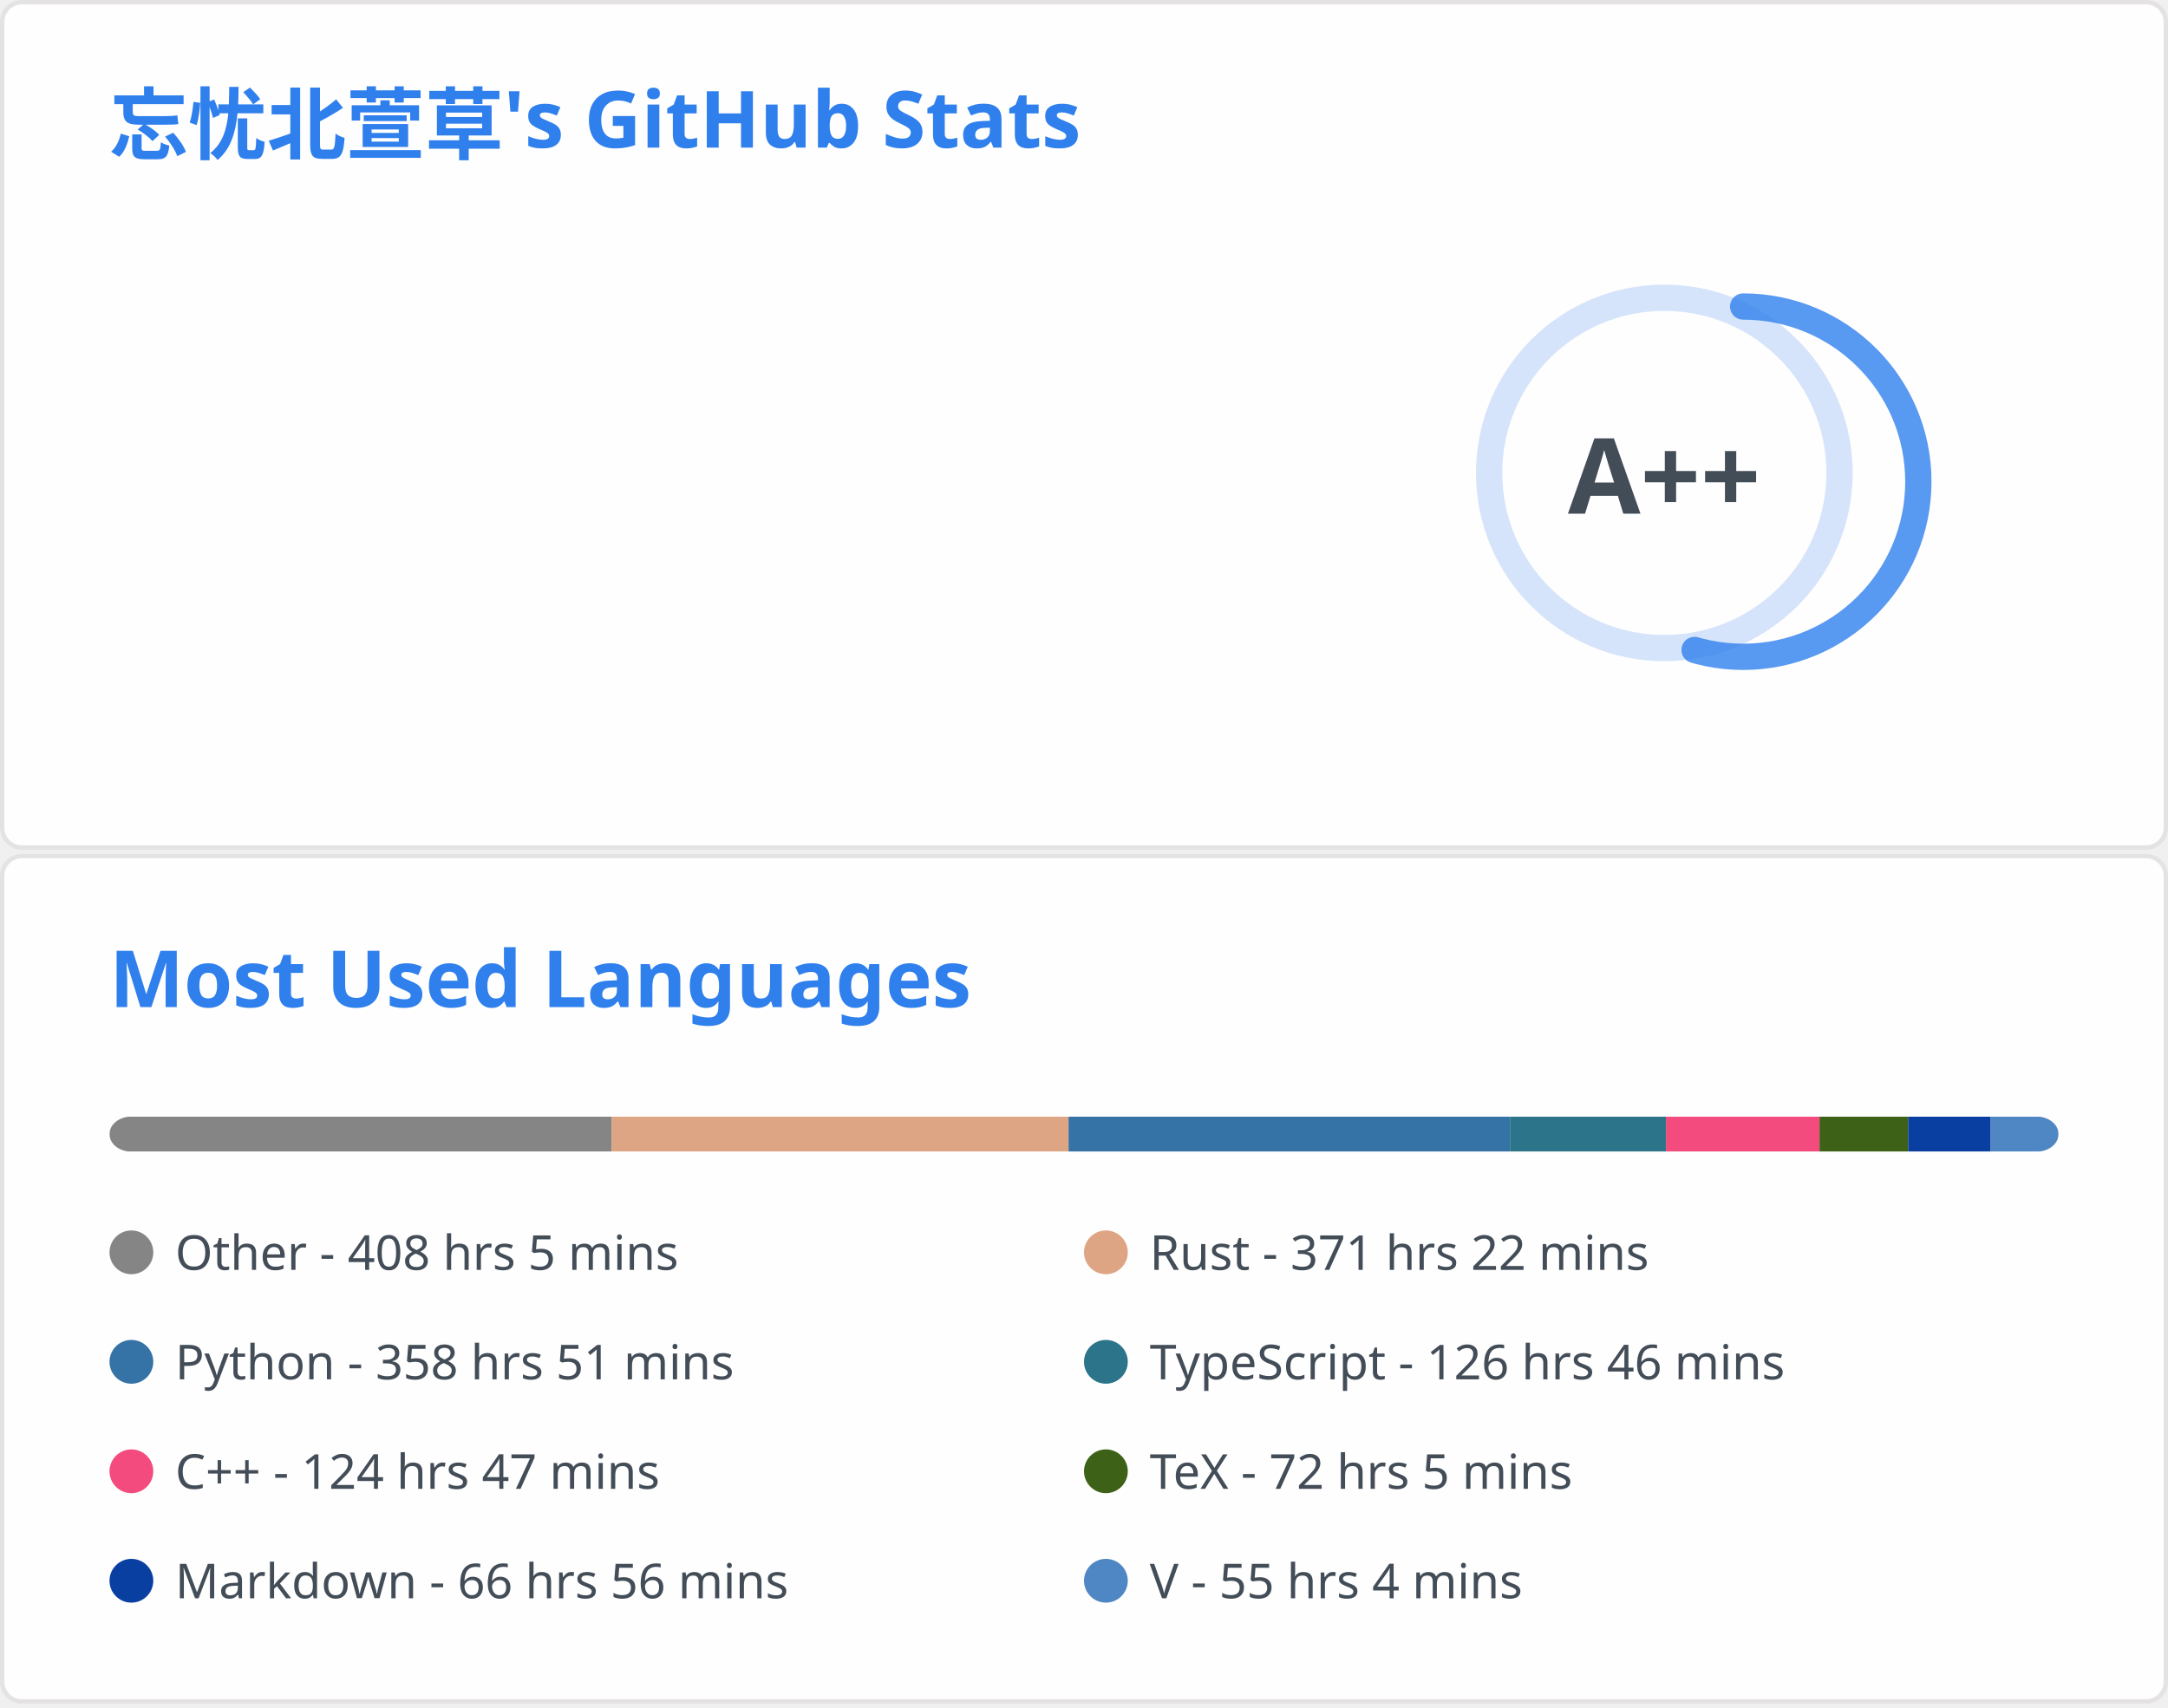
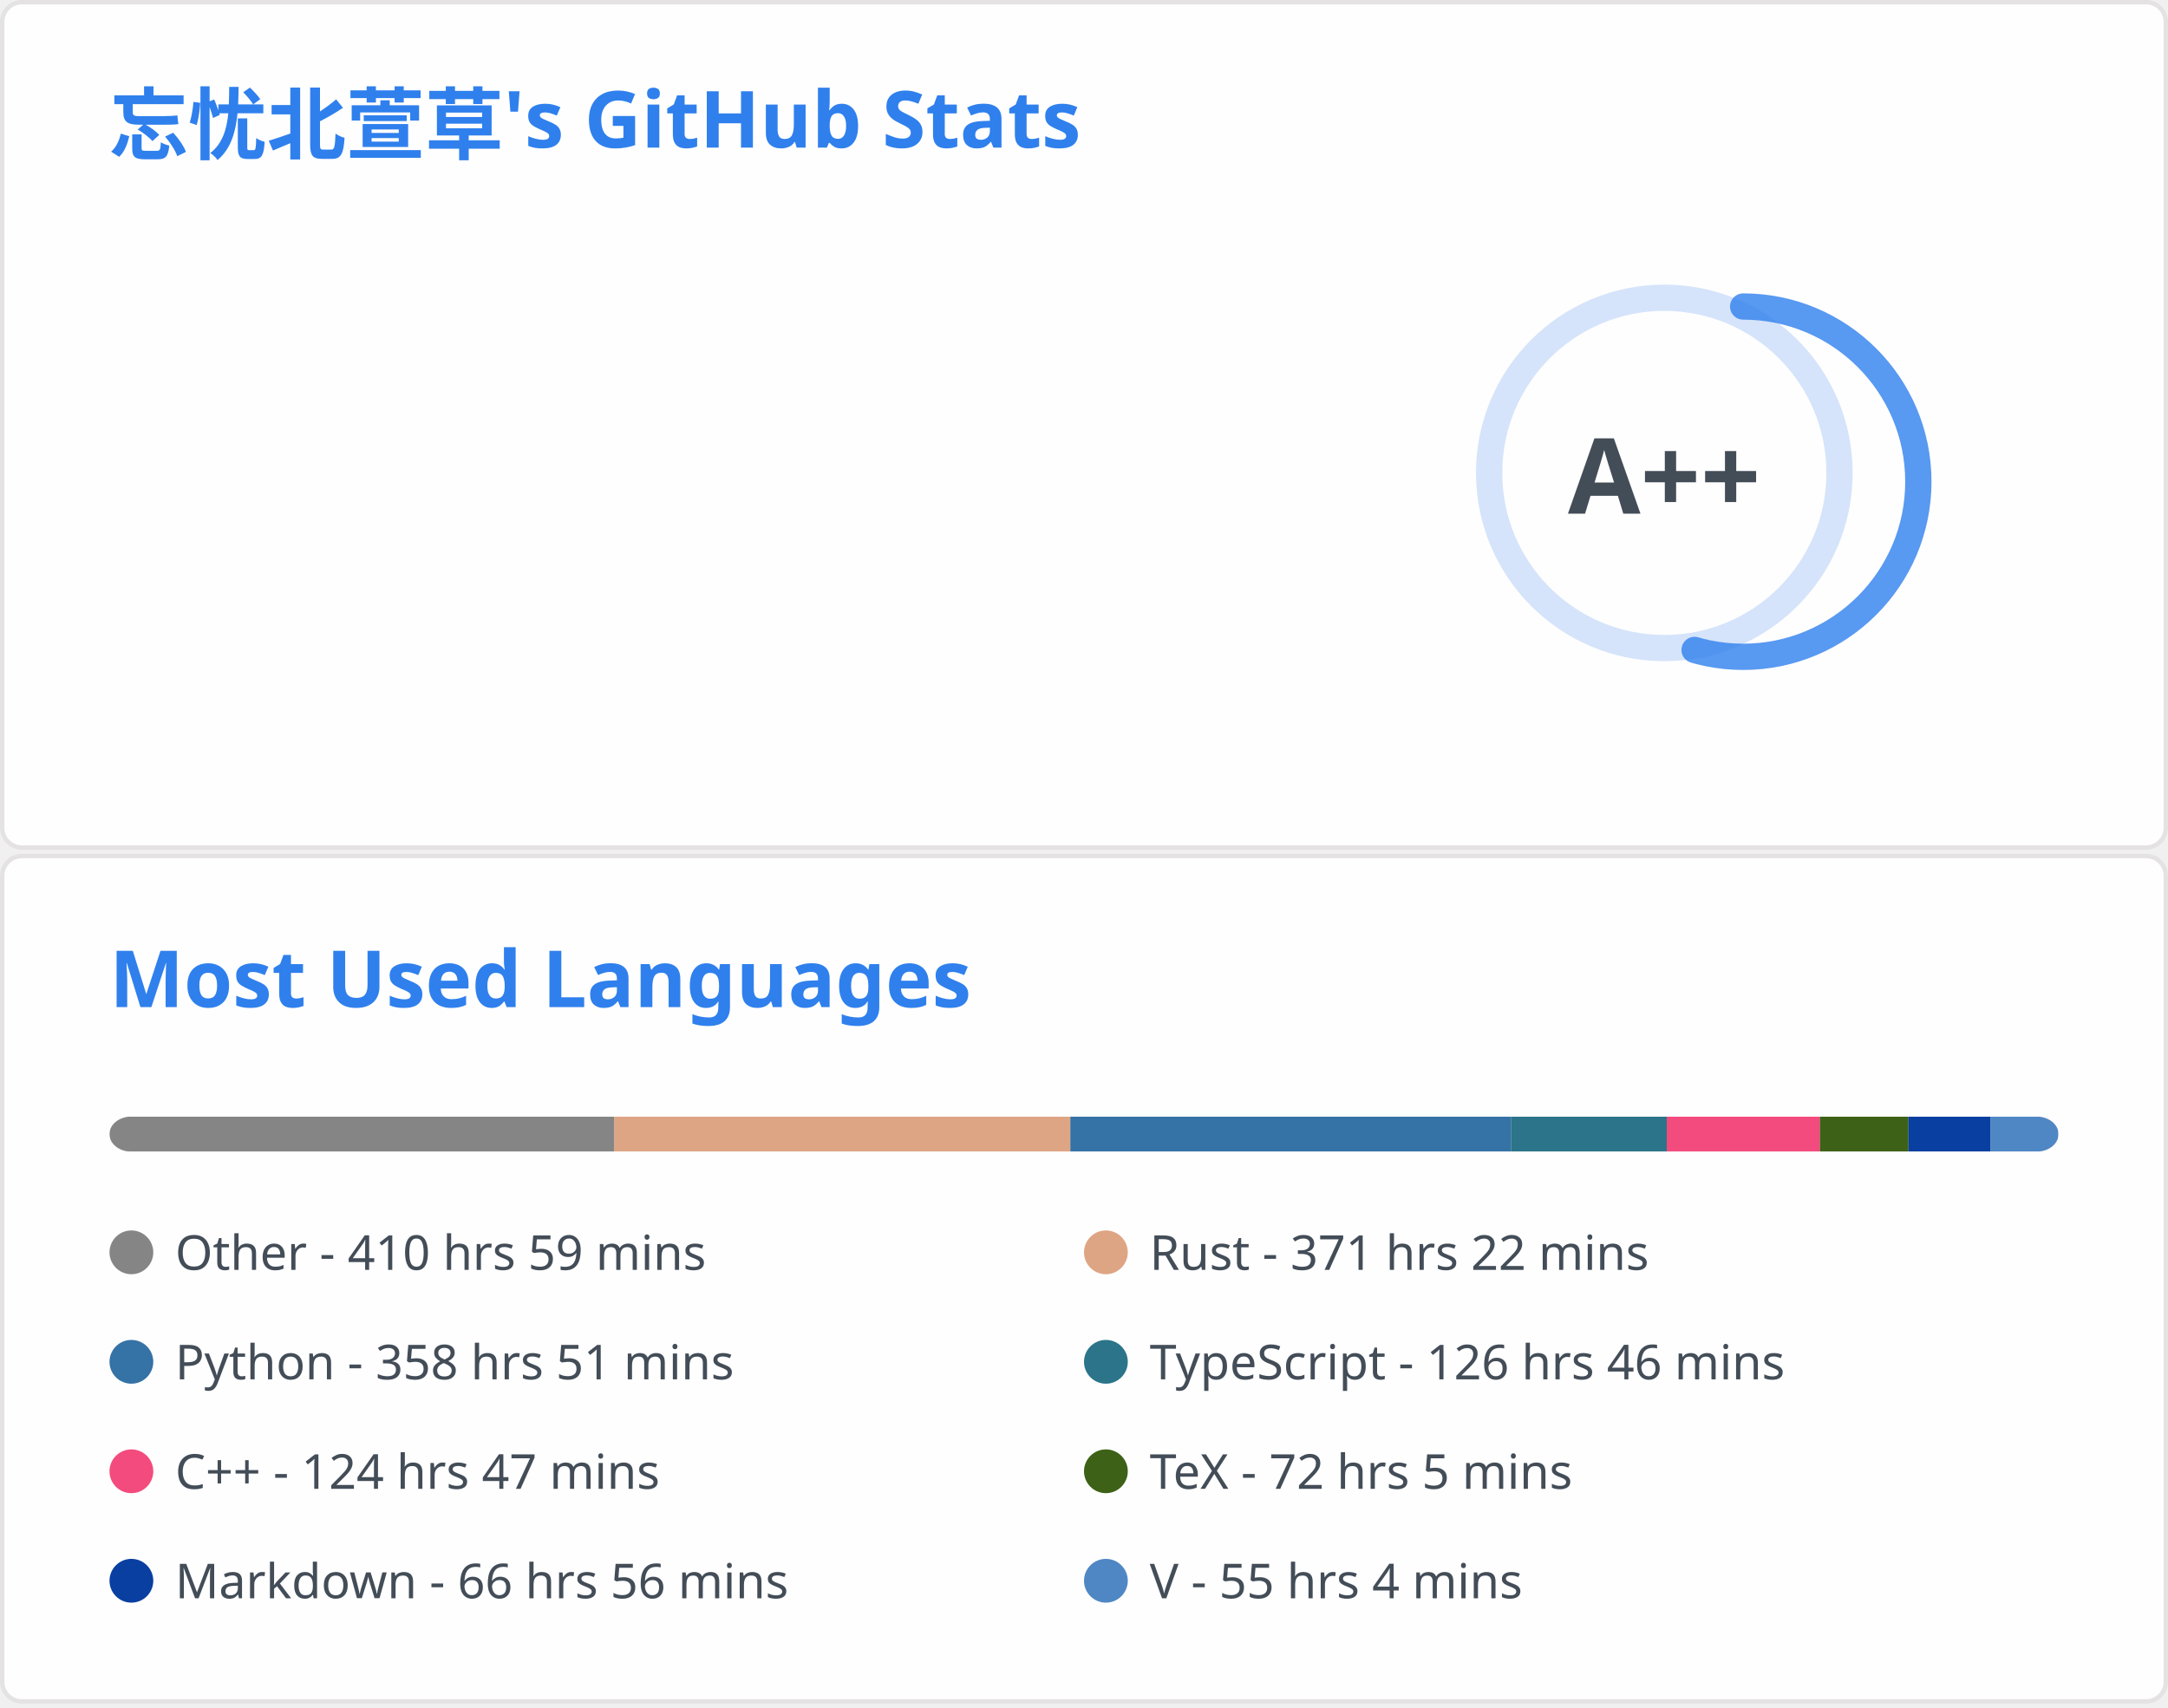
<svg xmlns="http://www.w3.org/2000/svg" aria-labelledby="descId" width="495" height="390" viewBox="0 0 495 390" fill="none">
  <svg width="495" height="195" fill="none" aria-labelledby="descId" viewBox="0 0 495 195" y="0">
    <style>@keyframes rankAnimation{0%{stroke-dashoffset:251.327}}@keyframes scaleInAnimation{0%{transform:translate(-5px,5px) scale(0)}to{transform:translate(-5px,5px) scale(1)}}@keyframes fadeInAnimation{0%{opacity:0}to{opacity:1}}.stat{font:600 14px"Segoe UI",Ubuntu,Sans-Serif;fill:#434d58}.bold{font:700 14px"Segoe UI",Ubuntu,Sans-Serif}.icon{fill:#4c71f2}.stagger{opacity:0;animation:fadeInAnimation .3s ease-in-out forwards}.rank-circle,.rank-circle-rim{stroke:#2f80ed33;fill:none;stroke-width:6}.rank-circle{stroke:#2f80edcc;stroke-dasharray:250;stroke-linecap:round;transform-origin:-10px 8px;transform:rotate(-90deg);stroke-dashoffset:113.097}.rank-text{font:800 24px"Segoe UI",Ubuntu,Sans-Serif;fill:#434d58;transform:translate(-5px,5px)}.rank-circle{animation:rankAnimation 1s forwards ease-in-out}.rank-text{animation:scaleInAnimation .3s ease-in-out forwards}@supports (-moz-appearance:auto){.header{font-size:15.3px}}.lang-name{font:400 11px"Segoe UI",Ubuntu,Sans-Serif;fill:#434d58}.header{font:600 18px"Segoe UI",Ubuntu,Sans-Serif;fill:#2f80ed;animation:fadeInAnimation .8s ease-in-out forwards}@supports (-moz-appearance:auto){.header{font-size:15.3px}}</style>
    <rect width="494" height="99%" x=".5" y=".5" fill="#fffefe" stroke="#e4e2e2" rx="4.5" />
    <text class="header" transform="translate(25 35)">忘忧北萱草's GitHub Stats</text>
    <svg y="60">
      <g transform="translate(390 40)">
        <circle cx="-10" cy="8" r="40" class="rank-circle-rim" />
        <circle cx="-10" cy="8" r="40" class="rank-circle" />
        <text x="-5" y="3" alignment-baseline="central" class="rank-text" dominant-baseline="central" text-anchor="middle">A++</text>
      </g>
      <svg>
        <g class="stagger" style="animation-delay: 450ms" transform="translate(25)">
          <svg width="16" height="16" class="icon" viewBox="0 0 16 16">
            <path fill-rule="evenodd" d="M8 .25a.75.75 0 0 1 .673.418l1.882 3.815 4.21.612a.75.75 0 0 1 .416 1.279l-3.046 2.97.719 4.192a.75.75 0 0 1-1.088.791L8 12.347l-3.766 1.98a.75.75 0 0 1-1.088-.79l.72-4.194L.818 6.374a.75.75 0 0 1 .416-1.28l4.21-.611L7.327.668A.75.75 0 0 1 8 .25zm0 2.445L6.615 5.5a.75.75 0 0 1-.564.41l-3.097.45 2.24 2.184a.75.75 0 0 1 .216.664l-.528 3.084 2.769-1.456a.75.75 0 0 1 .698 0l2.77 1.456-.53-3.084a.75.75 0 0 1 .216-.664l2.24-2.183-3.096-.45a.75.75 0 0 1-.564-.41L8 2.694v.001z" />
          </svg>
          <text x="25" y="12.5" class="stat bold">Total Stars Earned:</text>
          <text x="170" y="12.5" class="stat">396</text>
        </g>
        <g class="stagger" style="animation-delay: 600ms" transform="translate(25 25)">
          <svg width="16" height="16" class="icon" viewBox="0 0 16 16">
            <path fill-rule="evenodd" d="M1.643 3.143.427 1.927A.25.25 0 0 0 0 2.104V5.75c0 .138.112.25.25.25h3.646a.25.25 0 0 0 .177-.427L2.715 4.215a6.5 6.5 0 1 1-1.18 4.458.75.75 0 1 0-1.493.154 8.001 8.001 0 1 0 1.6-5.684zM7.75 4a.75.75 0 0 1 .75.75v2.992l2.028.812a.75.75 0 0 1-.557 1.392l-2.5-1A.75.75 0 0 1 7 8.25v-3.5A.75.75 0 0 1 7.75 4z" />
          </svg>
          <text x="25" y="12.5" class="stat bold">Total Commits:</text>
          <text x="170" y="12.5" class="stat">351</text>
        </g>
        <g class="stagger" style="animation-delay: 750ms" transform="translate(25 50)">
          <svg width="16" height="16" class="icon" viewBox="0 0 16 16">
            <path fill-rule="evenodd" d="M7.177 3.073 9.573.677A.25.25 0 0 1 10 .854v4.792a.25.25 0 0 1-.427.177L7.177 3.427a.25.25 0 0 1 0-.354zM3.75 2.5a.75.75 0 1 0 0 1.5.75.75 0 0 0 0-1.5zm-2.25.75a2.25 2.25 0 1 1 3 2.122v5.256a2.251 2.251 0 1 1-1.5 0V5.372A2.25 2.25 0 0 1 1.5 3.25zM11 2.5h-1V4h1a1 1 0 0 1 1 1v5.628a2.251 2.251 0 1 0 1.5 0V5A2.5 2.5 0 0 0 11 2.5zm1 10.25a.75.75 0 1 1 1.5 0 .75.75 0 0 1-1.5 0zM3.75 12a.75.75 0 1 0 0 1.5.75.75 0 0 0 0-1.5z" />
          </svg>
          <text x="25" y="12.5" class="stat bold">Total PRs:</text>
          <text x="170" y="12.5" class="stat">53</text>
        </g>
        <g class="stagger" style="animation-delay: 900ms" transform="translate(25 75)">
          <svg width="16" height="16" class="icon" viewBox="0 0 16 16">
            <path fill-rule="evenodd" d="M8 1.5a6.5 6.5 0 1 0 0 13 6.5 6.5 0 0 0 0-13zM0 8a8 8 0 1 1 16 0A8 8 0 0 1 0 8zm9 3a1 1 0 1 1-2 0 1 1 0 0 1 2 0zm-.25-6.25a.75.75 0 0 0-1.5 0v3.5a.75.75 0 0 0 1.5 0v-3.5z" />
          </svg>
          <text x="25" y="12.5" class="stat bold">Total Issues:</text>
          <text x="170" y="12.5" class="stat">16</text>
        </g>
        <g class="stagger" style="animation-delay: 1050ms" transform="translate(25 100)">
          <svg width="16" height="16" class="icon" viewBox="0 0 16 16">
            <path fill-rule="evenodd" d="M2 2.5A2.5 2.5 0 0 1 4.5 0h8.75a.75.75 0 0 1 .75.75v12.5a.75.75 0 0 1-.75.75h-2.5a.75.75 0 1 1 0-1.5h1.75v-2h-8a1 1 0 0 0-.714 1.7.75.75 0 0 1-1.072 1.05A2.495 2.495 0 0 1 2 11.5v-9zm10.5-1V9h-8c-.356 0-.694.074-1 .208V2.5a1 1 0 0 1 1-1h8zM5 12.25v3.25a.25.25 0 0 0 .4.2l1.45-1.087a.25.25 0 0 1 .3 0L8.6 15.7a.25.25 0 0 0 .4-.2v-3.25a.25.25 0 0 0-.25-.25h-3.5a.25.25 0 0 0-.25.25z" />
          </svg>
          <text x="25" y="12.5" class="stat bold">Contributed to:</text>
          <text x="170" y="12.5" class="stat">52</text>
        </g>
      </svg>
    </svg>
  </svg>
  <svg width="495" height="195" fill="none" aria-labelledby="descId" viewBox="0 0 495 195" y="195">
    <style>@keyframes rankAnimation{0%{stroke-dashoffset:251.327}}@keyframes scaleInAnimation{0%{transform:translate(-5px,5px) scale(0)}to{transform:translate(-5px,5px) scale(1)}}@keyframes fadeInAnimation{0%{opacity:0}to{opacity:1}}.stat{font:600 14px"Segoe UI",Ubuntu,Sans-Serif;fill:#434d58}.bold{font:700 14px"Segoe UI",Ubuntu,Sans-Serif}.icon{fill:#4c71f2}.stagger{opacity:0;animation:fadeInAnimation .3s ease-in-out forwards}.rank-circle,.rank-circle-rim{stroke:#2f80ed33;fill:none;stroke-width:6}.rank-circle{stroke:#2f80edcc;stroke-dasharray:250;stroke-linecap:round;transform-origin:-10px 8px;transform:rotate(-90deg);stroke-dashoffset:113.097}.rank-text{font:800 24px"Segoe UI",Ubuntu,Sans-Serif;fill:#434d58;transform:translate(-5px,5px)}.rank-circle{animation:rankAnimation 1s forwards ease-in-out}.rank-text{animation:scaleInAnimation .3s ease-in-out forwards}@supports (-moz-appearance:auto){.header{font-size:15.3px}}.lang-name{font:400 11px"Segoe UI",Ubuntu,Sans-Serif;fill:#434d58}.header{font:600 18px"Segoe UI",Ubuntu,Sans-Serif;fill:#2f80ed;animation:fadeInAnimation .8s ease-in-out forwards}@supports (-moz-appearance:auto){.header{font-size:15.3px}}</style>
    <rect width="494" height="99%" x=".5" y=".5" fill="#fffefe" stroke="#e4e2e2" rx="4.5" />
    <text class="header" transform="translate(25 35)">Most Used Languages</text>
    <svg y="60">
      <svg>
        <mask id="rect-mask">
          <rect width="445" height="8" x="25" fill="#fff" rx="5" />
        </mask>
        <path fill="#ddd" d="M25 0h445v8H25z" mask="url(#rect-mask)" />
-         <path fill="#858585" d="M25 0h114.632v8H25z" mask="url(#rect-mask)" />
-         <path fill="#dea584" d="M139.632 0h104.353v8H139.632z" mask="url(#rect-mask)" />
-         <path fill="#3572A5" d="M243.984 0h100.793v8H243.984z" mask="url(#rect-mask)" />
-         <path fill="#2b7489" d="M344.777 0h35.6v8h-35.6z" mask="url(#rect-mask)" />
-         <path fill="#f34b7d" d="M380.377 0h35.066v8h-35.066z" mask="url(#rect-mask)" />
-         <path fill="#3D6117" d="M415.443 0h20.247v8h-20.247z" mask="url(#rect-mask)" />
-         <path fill="#083fa1" d="M435.69 0h18.824v8H435.69z" mask="url(#rect-mask)" />
-         <path fill="#4f87c4" d="M454.514 0H470v8h-15.486z" mask="url(#rect-mask)" />
+         <path fill="#858585" d="M25 0h115.255v8H25z" mask="url(#rect-mask)" />
+         <path fill="#dea584" d="M140.255 0h104.13v8h-104.13z" mask="url(#rect-mask)" />
+         <path fill="#3572A5" d="M244.385 0h100.614v8H244.385z" mask="url(#rect-mask)" />
+         <path fill="#2b7489" d="M344.999 0h35.556v8h-35.556z" mask="url(#rect-mask)" />
+         <path fill="#f34b7d" d="M380.555 0h34.977v8h-34.977z" mask="url(#rect-mask)" />
+         <path fill="#3D6117" d="M415.532 0h20.203v8h-20.203z" mask="url(#rect-mask)" />
+         <path fill="#083fa1" d="M435.735 0h18.779v8h-18.779z" mask="url(#rect-mask)" />
+         <path fill="#4f87c4" d="M454.514 0h15.442v8h-15.442z" mask="url(#rect-mask)" />
        <g transform="translate(25 25)">
          <circle cx="5" cy="6" r="5" fill="#858585" />
-           <text x="15" y="10" class="lang-name">Other - 408 hrs 5 mins</text>
+           <text x="15" y="10" class="lang-name">Other - 410 hrs 59 mins</text>
        </g>
        <g transform="translate(247.5 25)">
          <circle cx="5" cy="6" r="5" fill="#dea584" />
          <text x="15" y="10" class="lang-name">Rust - 371 hrs 22 mins</text>
        </g>
        <g transform="translate(25 50)">
          <circle cx="5" cy="6" r="5" fill="#3572A5" />
          <text x="15" y="10" class="lang-name">Python - 358 hrs 51 mins</text>
        </g>
        <g transform="translate(247.5 50)">
          <circle cx="5" cy="6" r="5" fill="#2b7489" />
          <text x="15" y="10" class="lang-name">TypeScript - 126 hrs 46 mins</text>
        </g>
        <g transform="translate(25 75)">
          <circle cx="5" cy="6" r="5" fill="#f34b7d" />
          <text x="15" y="10" class="lang-name">C++ - 124 hrs 47 mins</text>
        </g>
        <g transform="translate(247.5 75)">
          <circle cx="5" cy="6" r="5" fill="#3D6117" />
          <text x="15" y="10" class="lang-name">TeX - 72 hrs 5 mins</text>
        </g>
        <g transform="translate(25 100)">
          <circle cx="5" cy="6" r="5" fill="#083fa1" />
          <text x="15" y="10" class="lang-name">Markdown - 66 hrs 56 mins</text>
        </g>
        <g transform="translate(247.5 100)">
          <circle cx="5" cy="6" r="5" fill="#4f87c4" />
          <text x="15" y="10" class="lang-name">V - 55 hrs 4 mins</text>
        </g>
      </svg>
    </svg>
  </svg>
</svg>
